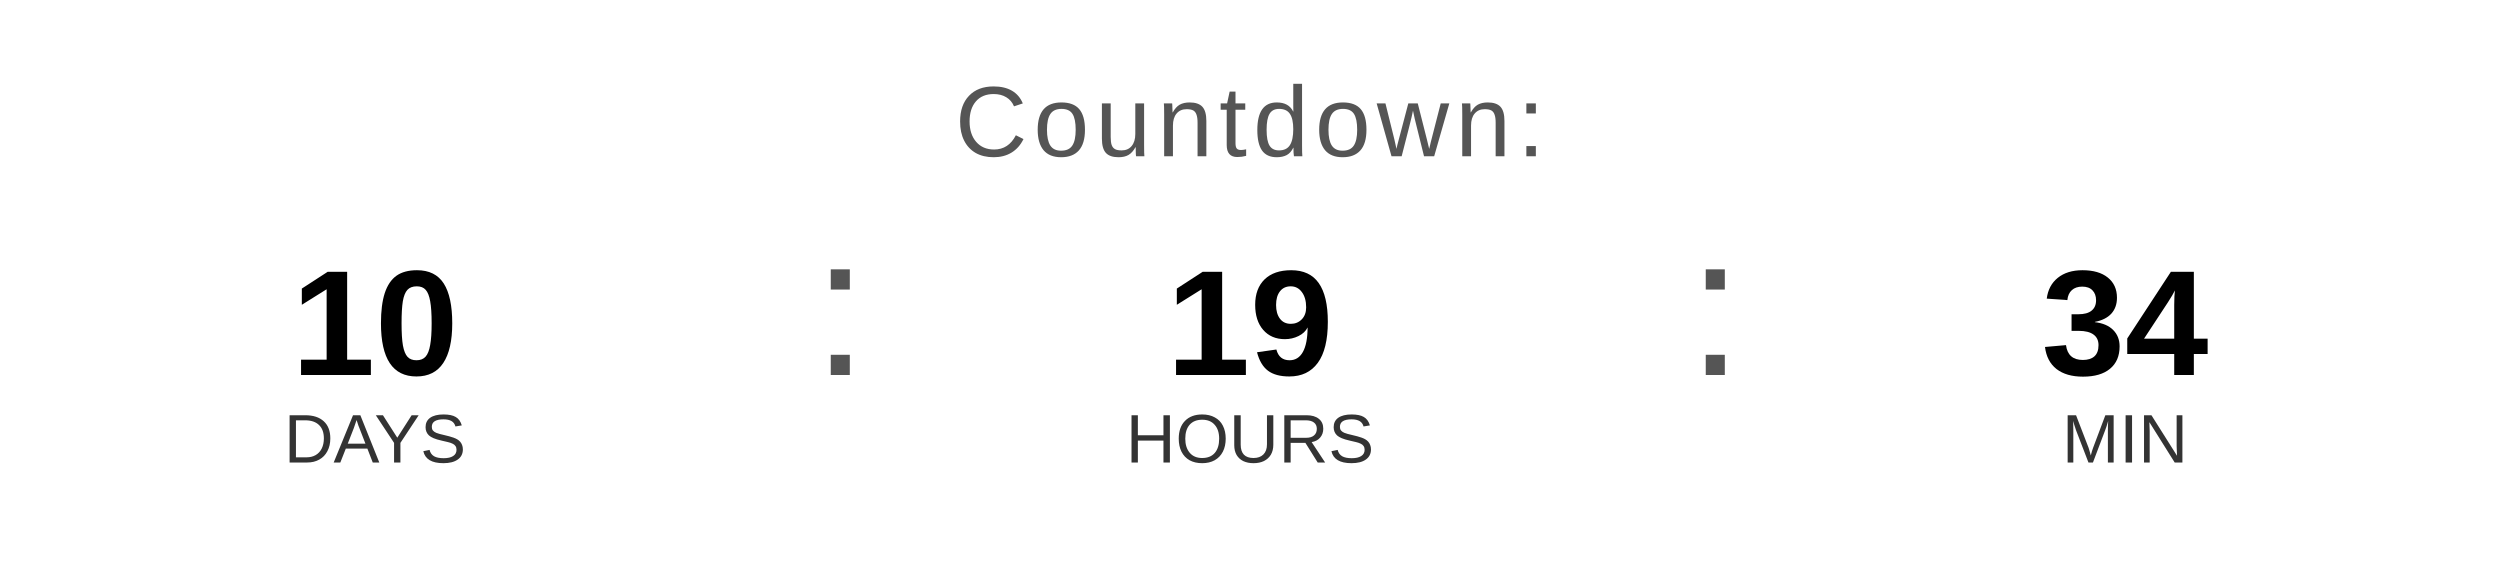
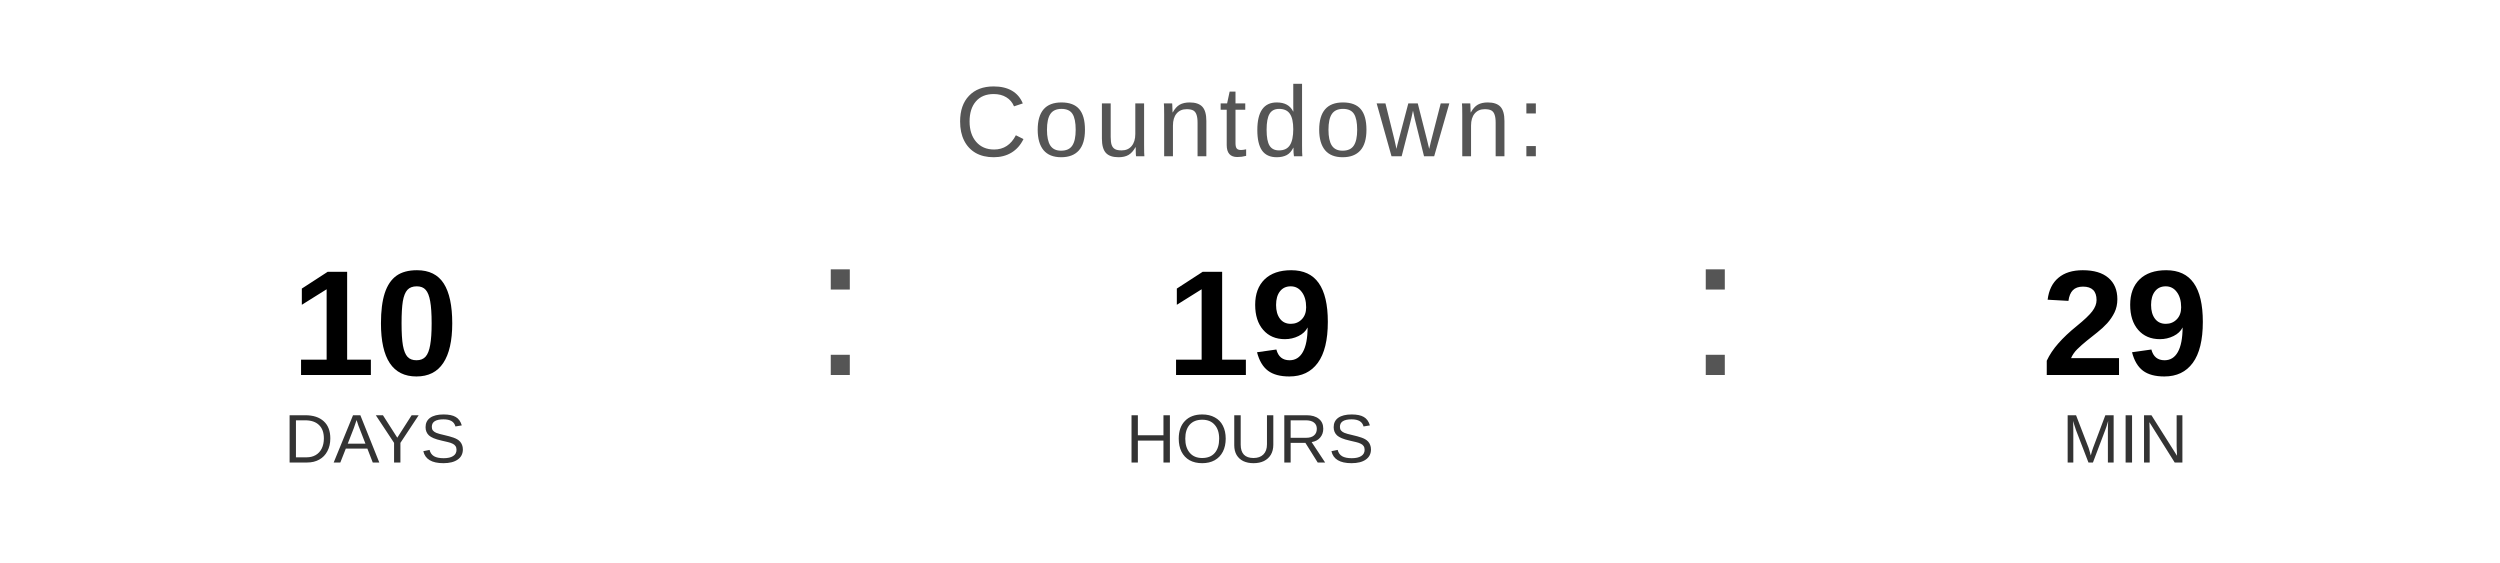
<svg xmlns="http://www.w3.org/2000/svg" width="400" height="90" viewBox="0 0 400 90">
  <text x="200" y="25" font-family="Arial, Helvetica, sans-serif" font-size="16" fill="#555555" text-anchor="middle" letter-spacing="1">
    Countdown:
  </text>
  <text x="60" y="60" font-family="Arial, Helvetica, sans-serif" font-size="24" font-weight="bold" fill="#000000" text-anchor="middle">10</text>
  <text x="60" y="74" font-family="Arial, Helvetica, sans-serif" font-size="11" fill="#333333" text-anchor="middle">DAYS</text>
  <text x="130" y="60" font-family="Arial, sans-serif" font-size="32" fill="#555555">:</text>
  <text x="200" y="60" font-family="Arial, Helvetica, sans-serif" font-size="24" font-weight="bold" fill="#000000" text-anchor="middle">19</text>
  <text x="200" y="74" font-family="Arial, Helvetica, sans-serif" font-size="11" fill="#333333" text-anchor="middle">HOURS</text>
  <text x="270" y="60" font-family="Arial, sans-serif" font-size="32" fill="#555555">:</text>
-   <text x="340" y="60" font-family="Arial, Helvetica, sans-serif" font-size="24" font-weight="bold" fill="#000000" text-anchor="middle">34</text>
+   <text x="340" y="60" font-family="Arial, Helvetica, sans-serif" font-size="24" font-weight="bold" fill="#000000" text-anchor="middle">29</text>
  <text x="340" y="74" font-family="Arial, Helvetica, sans-serif" font-size="11" fill="#333333" text-anchor="middle">MIN</text>
</svg>
